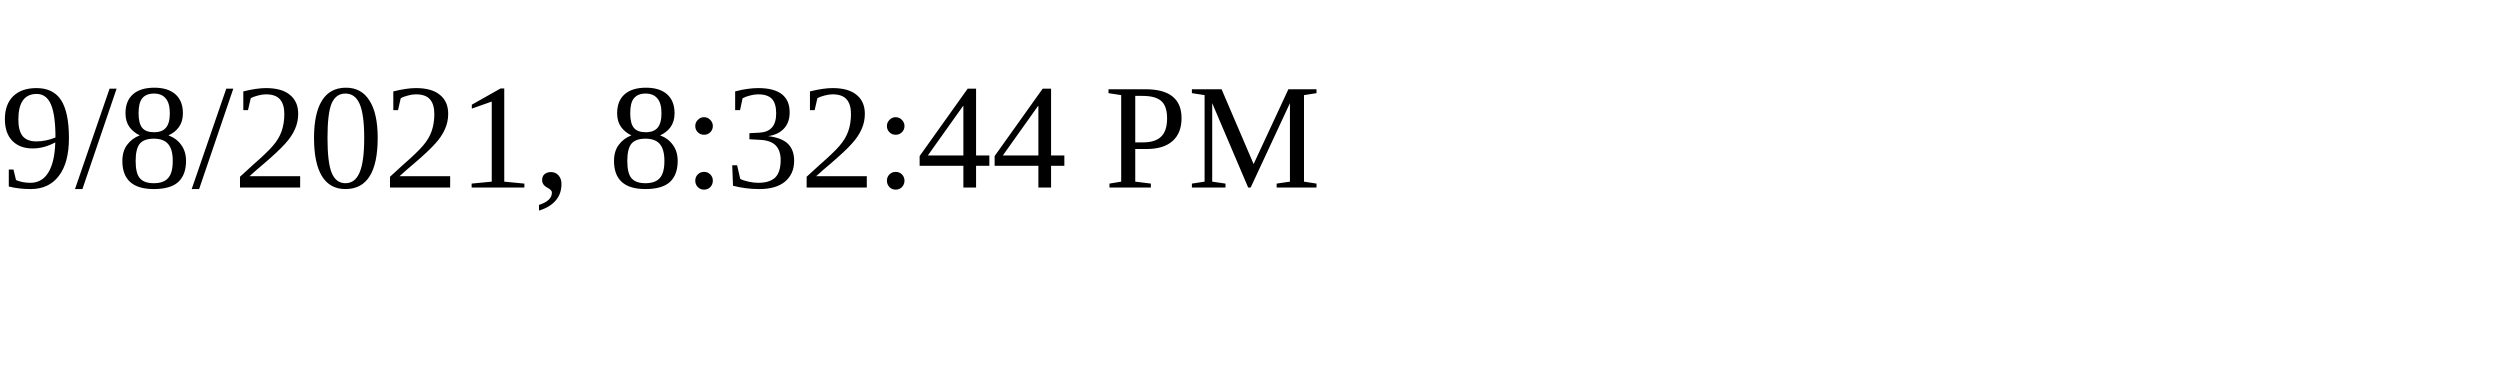
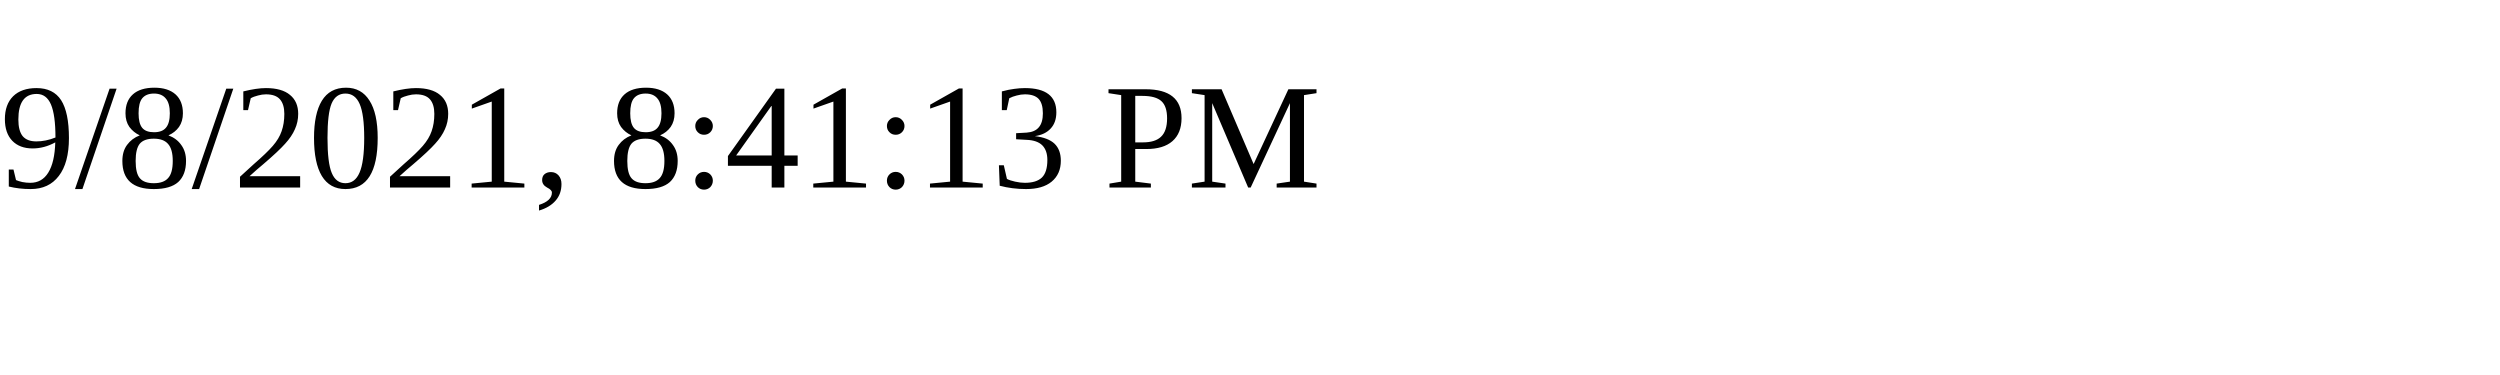
<svg xmlns="http://www.w3.org/2000/svg" height="30" width="200">
-   <text x="0" y="15">9/8/2021, 8:32:44 PM</text>
+   <text x="0" y="15">9/8/2021, 8:41:13 PM</text>
</svg>
